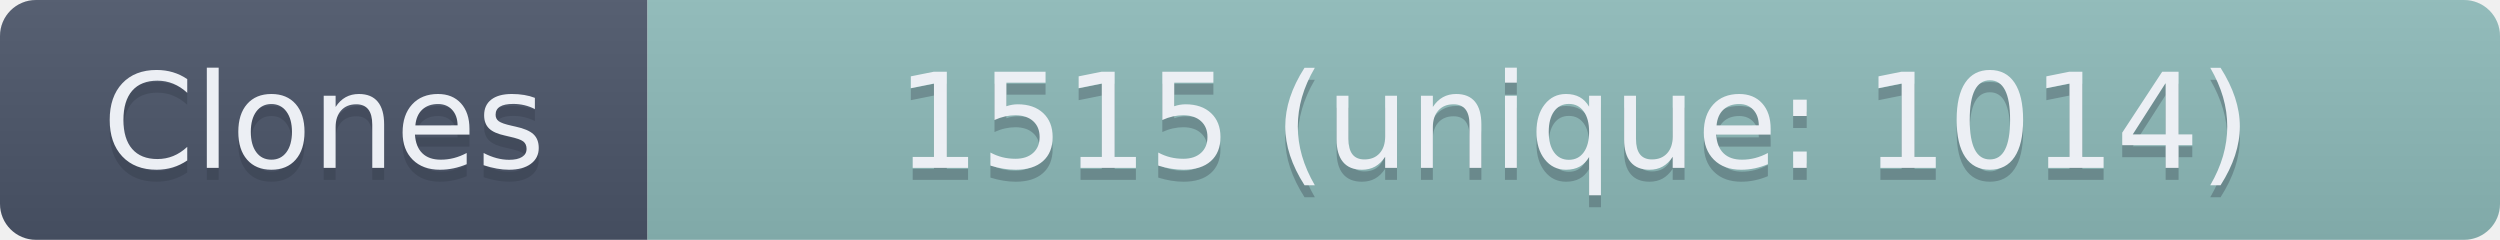
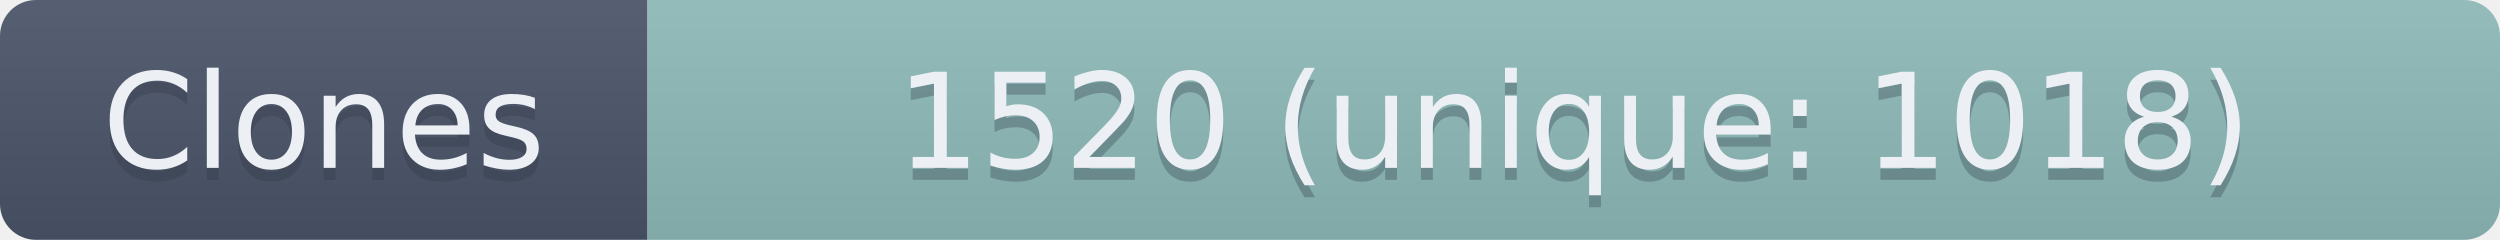
- <svg xmlns="http://www.w3.org/2000/svg" width="208.5" height="20" role="img" aria-label="Clones: 1515 (unique: 1014)">
+ <svg xmlns="http://www.w3.org/2000/svg" width="208.5" height="20" role="img" aria-label="Clones: 1520 (unique: 1018)">
  <linearGradient id="s" x2="0" y2="100%">
    <stop offset="0" stop-color="#bbb" stop-opacity=".1" />
    <stop offset="1" stop-opacity=".1" />
  </linearGradient>
  <clipPath id="r">
    <rect width="208.5" height="20" rx="3" fill="#fff" />
  </clipPath>
  <g clip-path="url(#r)">
    <rect width="54" height="20" fill="#4C566A" />
    <rect x="54" width="154.5" height="20" fill="#8FBCBB" />
    <rect width="208.5" height="20" fill="url(#s)" />
  </g>
  <g fill="#ECEFF4" text-anchor="middle" font-family="Verdana,Geneva,DejaVu Sans,sans-serif" text-rendering="geometricPrecision" font-size="110">
    <text aria-hidden="true" x="270" y="150" fill="#2E3440" fill-opacity=".3" transform="scale(.1)" textLength="440">Clones</text>
    <text x="270" y="140" transform="scale(.1)" textLength="440">Clones</text>
-     <text aria-hidden="true" x="1312.5" y="150" fill="#2E3440" fill-opacity=".3" transform="scale(.1)" textLength="1445">1515 (unique: 1014)</text>
-     <text x="1312.5" y="140" transform="scale(.1)" textLength="1445">1515 (unique: 1014)</text>
+     <text aria-hidden="true" x="1312.5" y="150" fill="#2E3440" fill-opacity=".3" transform="scale(.1)" textLength="1445">1520 (unique: 1018)</text>
+     <text x="1312.5" y="140" transform="scale(.1)" textLength="1445">1520 (unique: 1018)</text>
  </g>
</svg>
